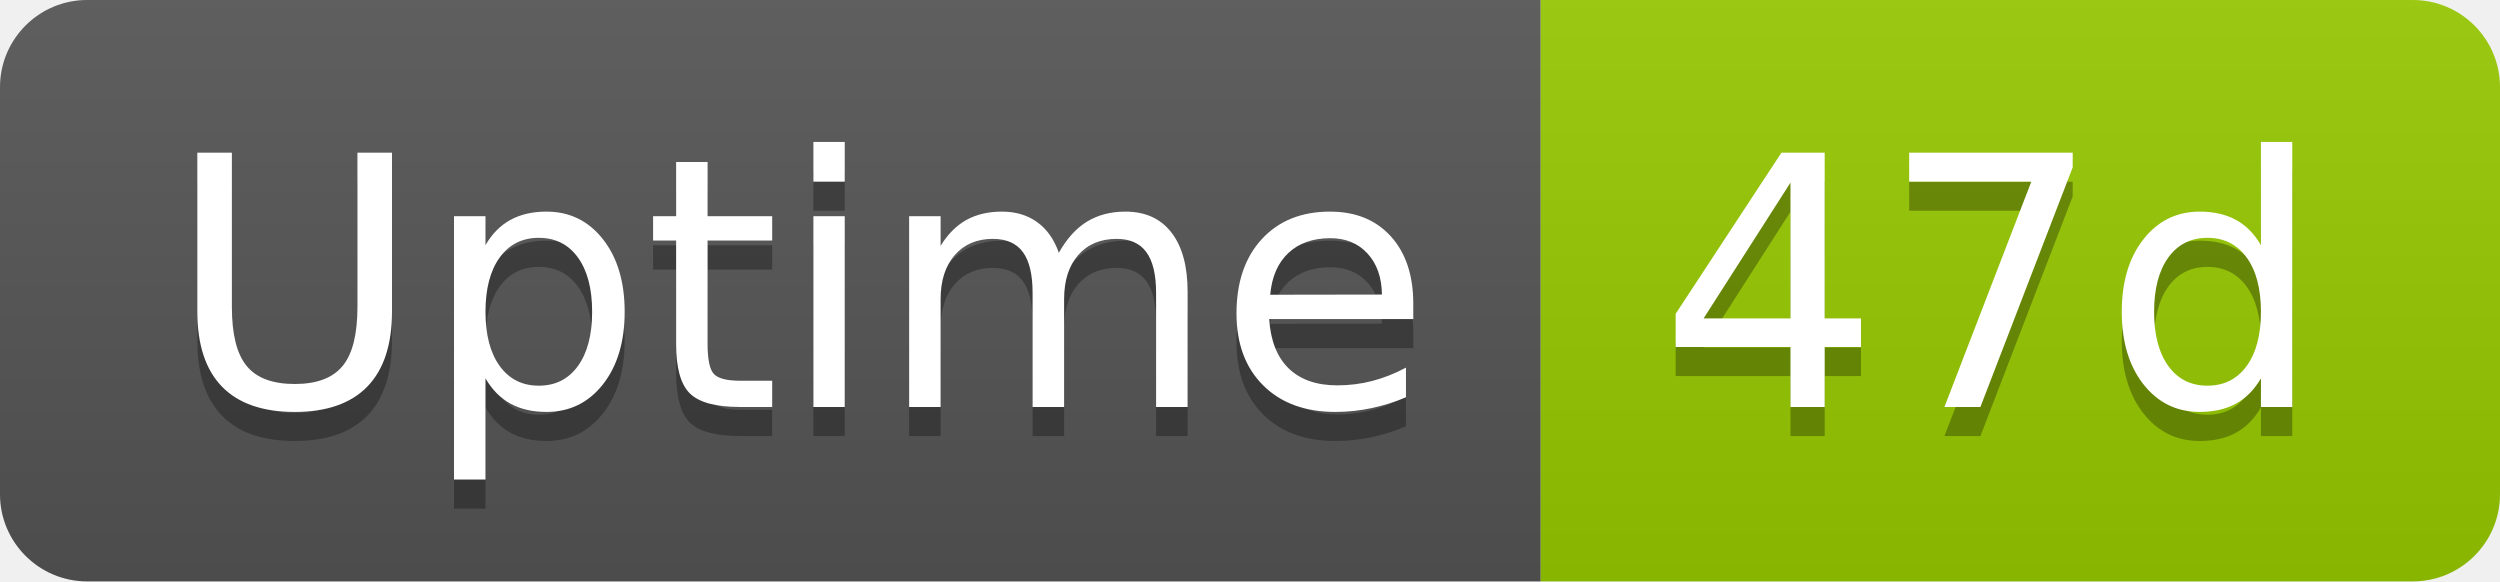
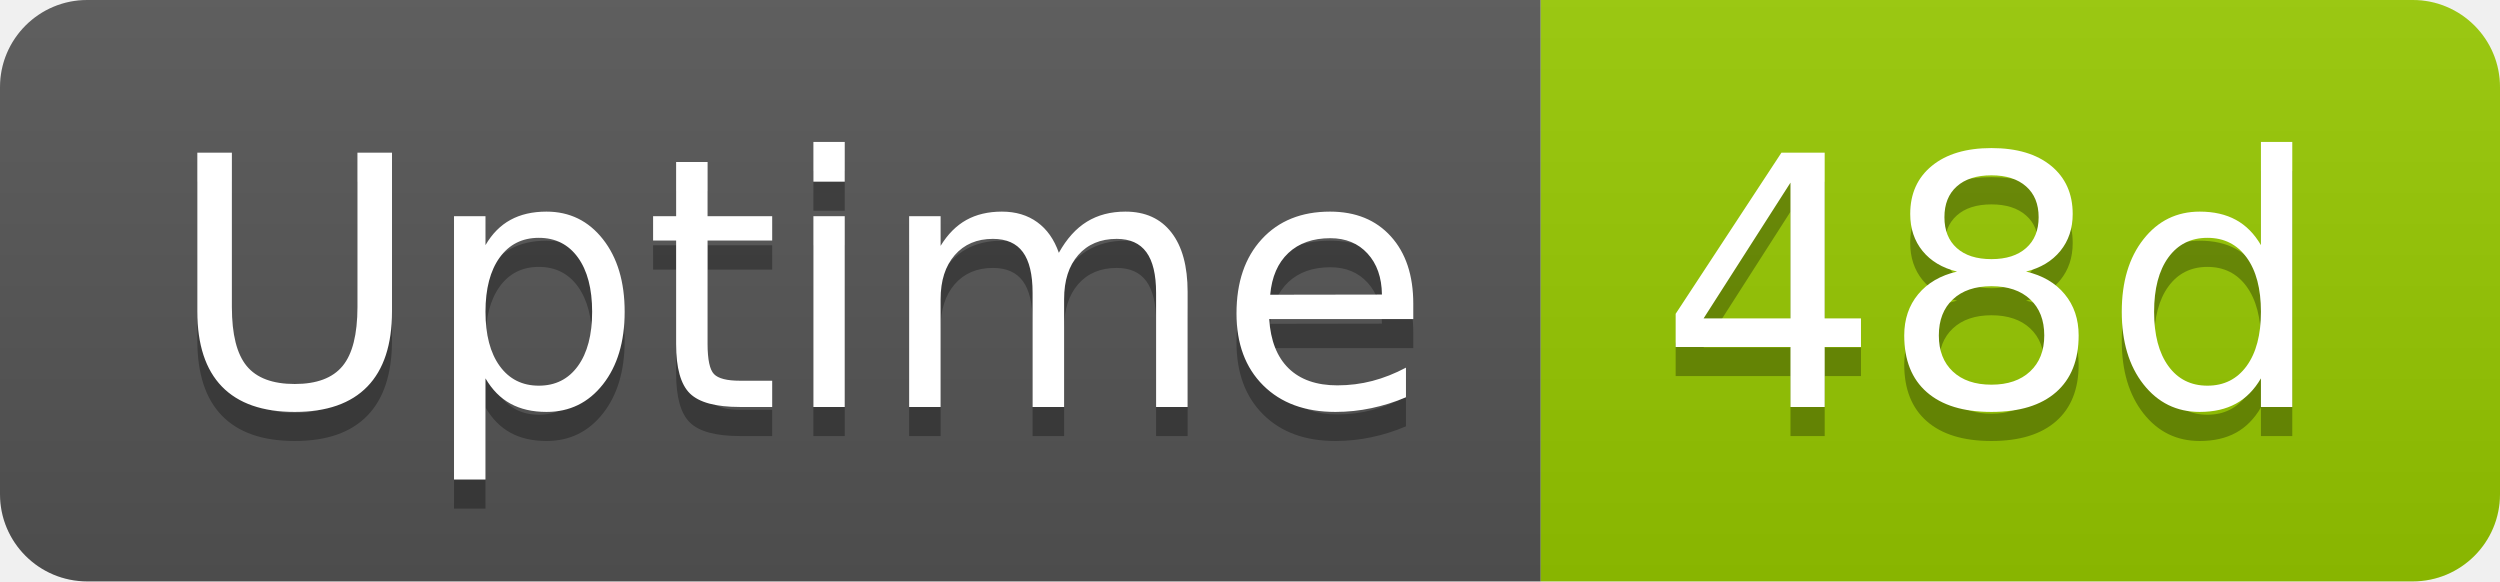
- <svg xmlns="http://www.w3.org/2000/svg" width="86" height="20" role="img" aria-label="Uptime: 47d">
+ <svg xmlns="http://www.w3.org/2000/svg" width="86" height="20" role="img" aria-label="Uptime: 48d">
  <linearGradient id="s" x2="0" y2="100%">
    <stop offset="0" stop-color="#bbb" stop-opacity=".1" />
    <stop offset="1" stop-opacity=".1" />
  </linearGradient>
  <clipPath id="r">
    <rect width="86" height="20" rx="3" fill="#fff" />
  </clipPath>
  <g clip-path="url(#r)">
    <rect width="53" height="20" fill="#555" />
    <rect x="53" width="33" height="20" fill="#97ca00" />
    <rect width="86" height="20" fill="url(#s)" />
  </g>
  <g fill="#fff" text-anchor="middle" font-family="Verdana,Geneva,DejaVu Sans,sans-serif" text-rendering="geometricPrecision" font-size="120">
    <text aria-hidden="true" x="275" y="150" fill="#010101" fill-opacity=".3" transform="scale(.1)" textLength="418">Uptime</text>
    <text x="275" y="140" transform="scale(.1)" fill="#fff" textLength="418">Uptime</text>
-     <text aria-hidden="true" x="685" y="150" fill="#010101" fill-opacity=".3" transform="scale(.1)" textLength="228">47d</text>
-     <text x="685" y="140" transform="scale(.1)" fill="#fff" textLength="228">47d</text>
+     <text aria-hidden="true" x="685" y="150" fill="#010101" fill-opacity=".3" transform="scale(.1)" textLength="228">48d</text>
+     <text x="685" y="140" transform="scale(.1)" fill="#fff" textLength="228">48d</text>
  </g>
</svg>
